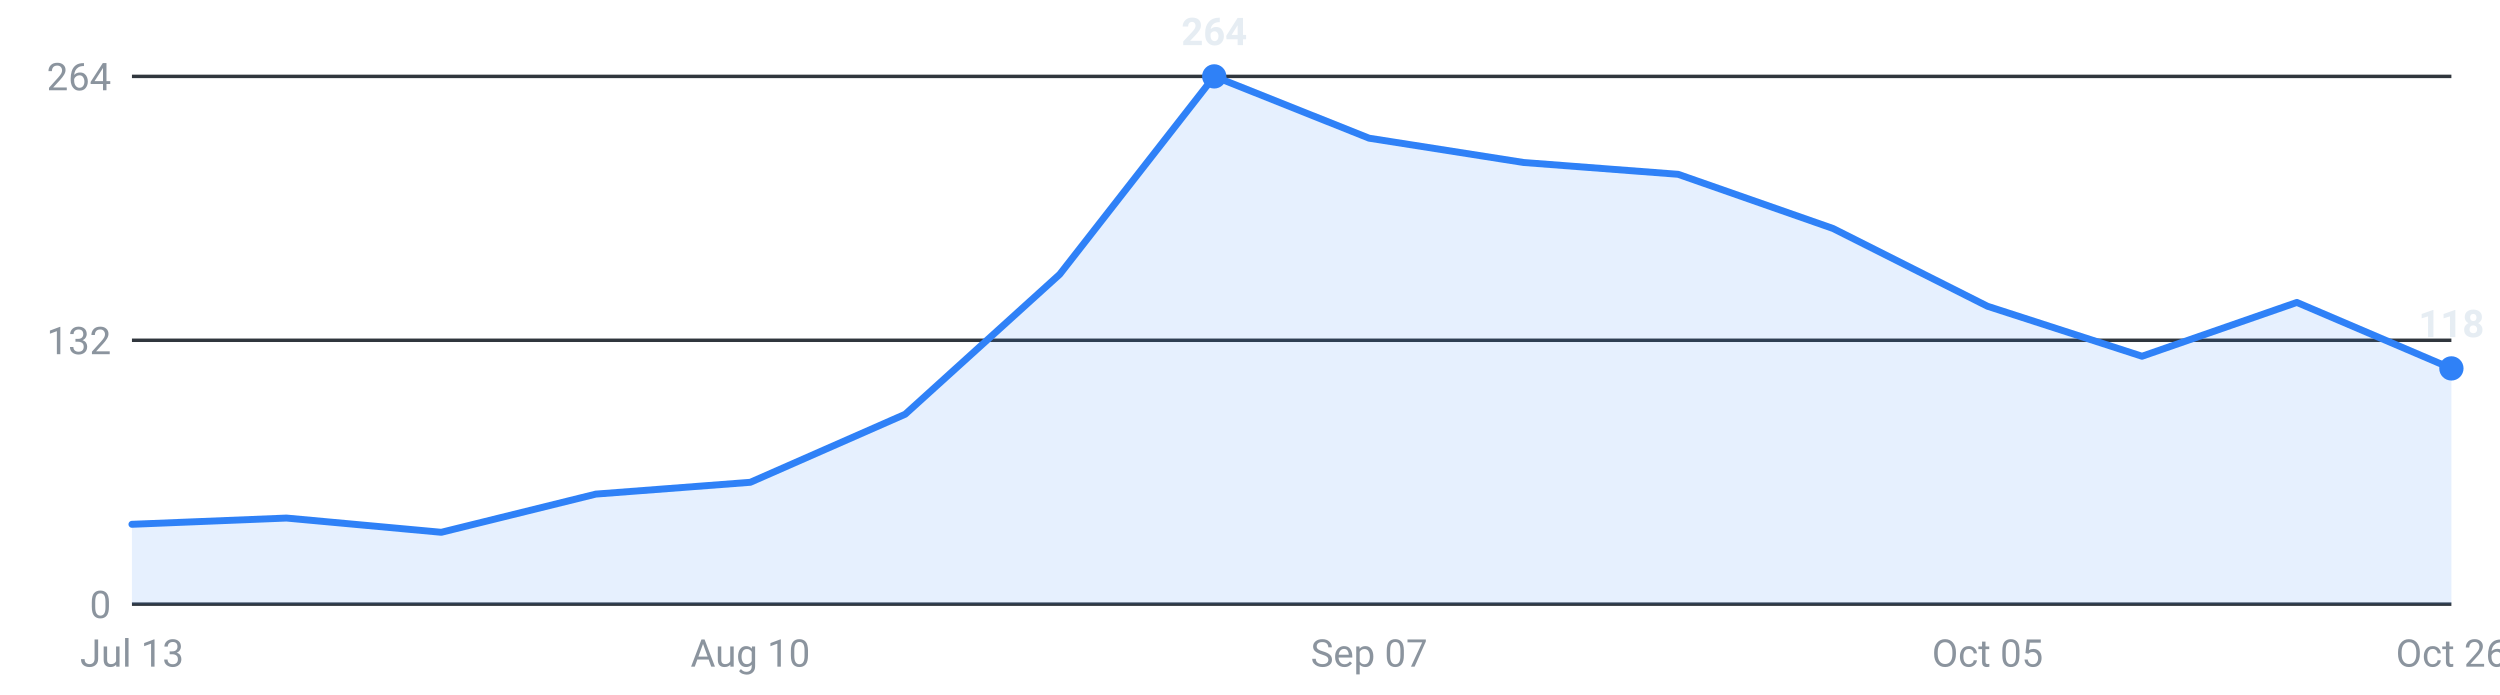
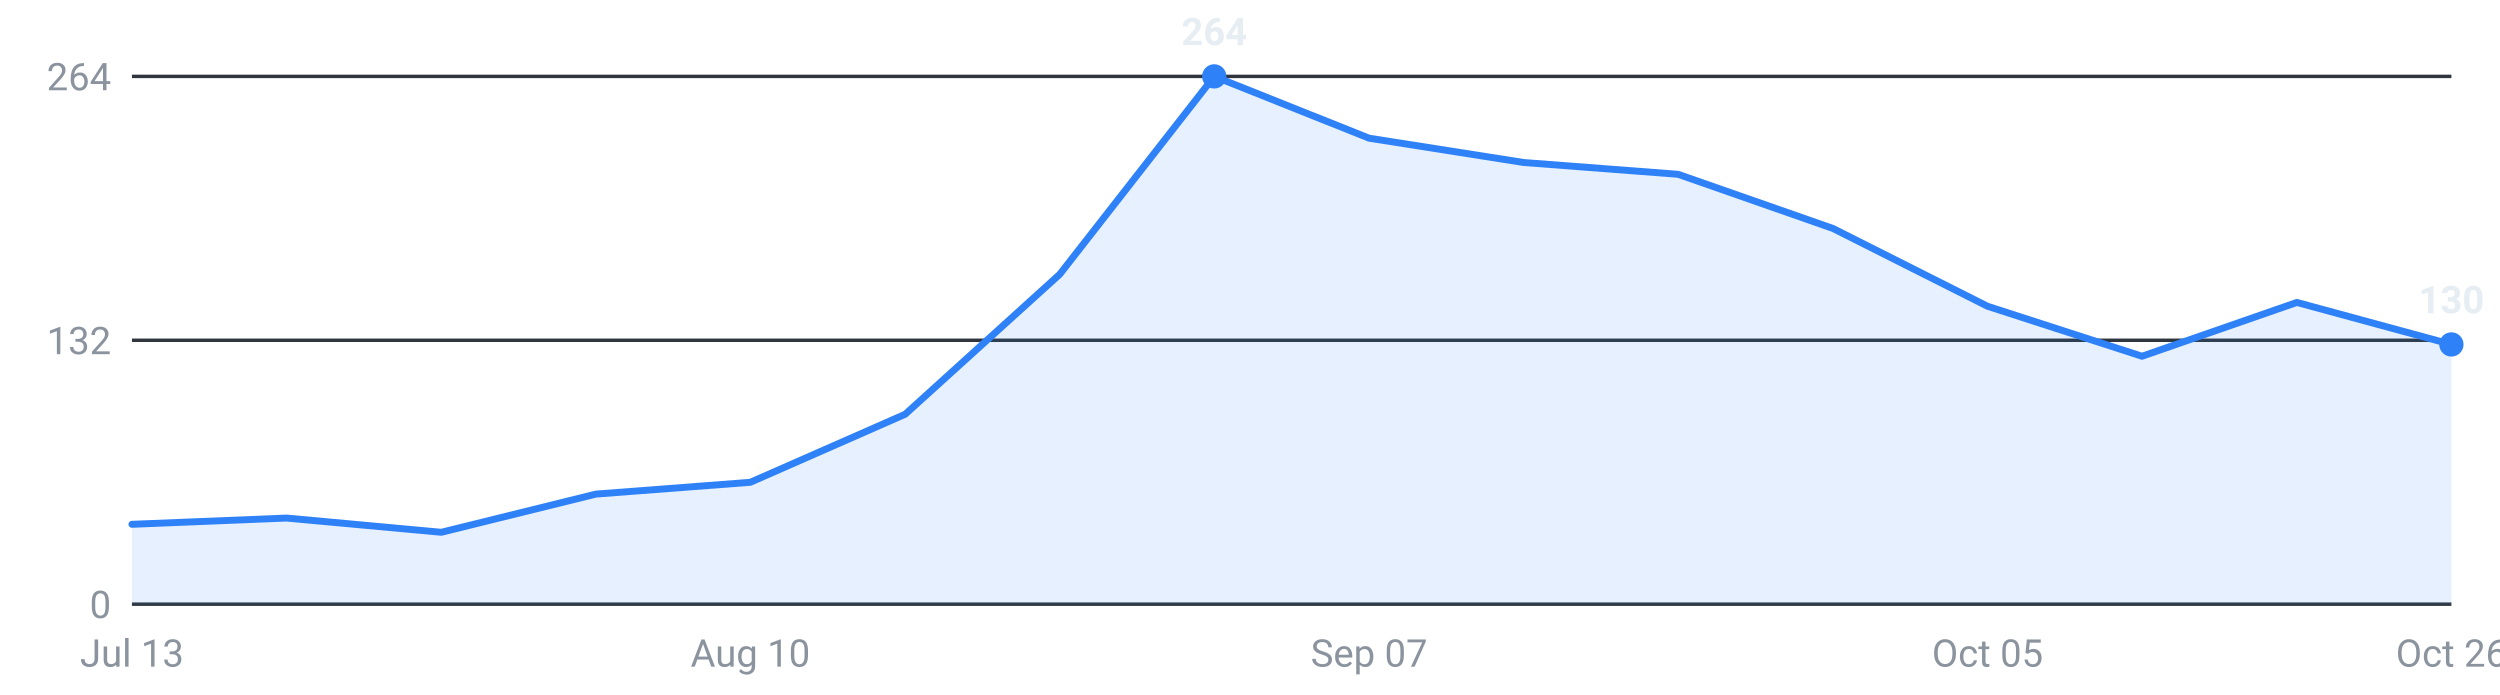
<svg xmlns="http://www.w3.org/2000/svg" viewBox="0 0 720 200" width="720" height="200" role="img" aria-label="Internships posted per week, last 16 weeks">
  <g font-family="-apple-system,Segoe UI,Roboto,sans-serif" font-size="11">
    <line x1="38" y1="174.0" x2="706" y2="174.0" stroke="#30363d" stroke-width="1" />
    <text x="32" y="178.0" text-anchor="end" fill="#8b949e">0</text>
    <line x1="38" y1="98.0" x2="706" y2="98.0" stroke="#30363d" stroke-width="1" />
    <text x="32" y="102.0" text-anchor="end" fill="#8b949e">132</text>
    <line x1="38" y1="22.0" x2="706" y2="22.0" stroke="#30363d" stroke-width="1" />
    <text x="32" y="26.0" text-anchor="end" fill="#8b949e">264</text>
-     <path d="M38.0,174 L38.0,151.0 L82.5,149.2 L127.1,153.3 L171.6,142.3 L216.1,138.9 L260.7,119.3 L305.2,79.0 L349.7,22.0 L394.3,39.8 L438.8,46.8 L483.3,50.2 L527.9,65.8 L572.4,88.2 L616.9,102.6 L661.5,87.1 L706.0,106.1 L706.0,174 Z" fill="#2f81f7" fill-opacity="0.12" />
-     <polyline points="38.0,151.0 82.5,149.2 127.1,153.3 171.6,142.3 216.1,138.9 260.7,119.3 305.2,79.0 349.7,22.0 394.3,39.8 438.8,46.8 483.3,50.2 527.9,65.8 572.4,88.2 616.9,102.6 661.5,87.1 706.0,106.1" fill="none" stroke="#2f81f7" stroke-width="2" stroke-linejoin="round" stroke-linecap="round" />
-     <circle cx="706.0" cy="106.1" r="3.5" fill="#2f81f7" />
-     <text x="706.0" y="97.1" text-anchor="middle" fill="#e6edf3" font-weight="600">118</text>
+     <path d="M38.0,174 L38.0,151.0 L82.5,149.2 L127.1,153.3 L171.6,142.3 L216.1,138.9 L260.7,119.3 L305.2,79.0 L349.7,22.0 L394.3,39.8 L438.8,46.8 L483.3,50.2 L527.9,65.8 L572.4,88.2 L616.9,102.6 L661.5,87.1 L706.0,99.2 L706.0,174 Z" fill="#2f81f7" fill-opacity="0.12" />
+     <polyline points="38.0,151.0 82.5,149.2 127.1,153.3 171.6,142.3 216.1,138.9 260.7,119.3 305.2,79.0 349.7,22.0 394.3,39.8 438.8,46.8 483.3,50.2 527.9,65.8 572.4,88.2 616.9,102.6 661.5,87.1 706.0,99.2" fill="none" stroke="#2f81f7" stroke-width="2" stroke-linejoin="round" stroke-linecap="round" />
+     <circle cx="706.0" cy="99.2" r="3.5" fill="#2f81f7" />
+     <text x="706.0" y="90.2" text-anchor="middle" fill="#e6edf3" font-weight="600">130</text>
    <circle cx="349.7" cy="22.0" r="3.5" fill="#2f81f7" />
    <text x="349.7" y="13.0" text-anchor="middle" fill="#e6edf3" font-weight="600">264</text>
    <text x="38.0" y="192" text-anchor="middle" fill="#8b949e">Jul 13</text>
    <text x="216.1" y="192" text-anchor="middle" fill="#8b949e">Aug 10</text>
    <text x="394.3" y="192" text-anchor="middle" fill="#8b949e">Sep 07</text>
    <text x="572.4" y="192" text-anchor="middle" fill="#8b949e">Oct 05</text>
    <text x="706.0" y="192" text-anchor="middle" fill="#8b949e">Oct 26</text>
  </g>
</svg>
